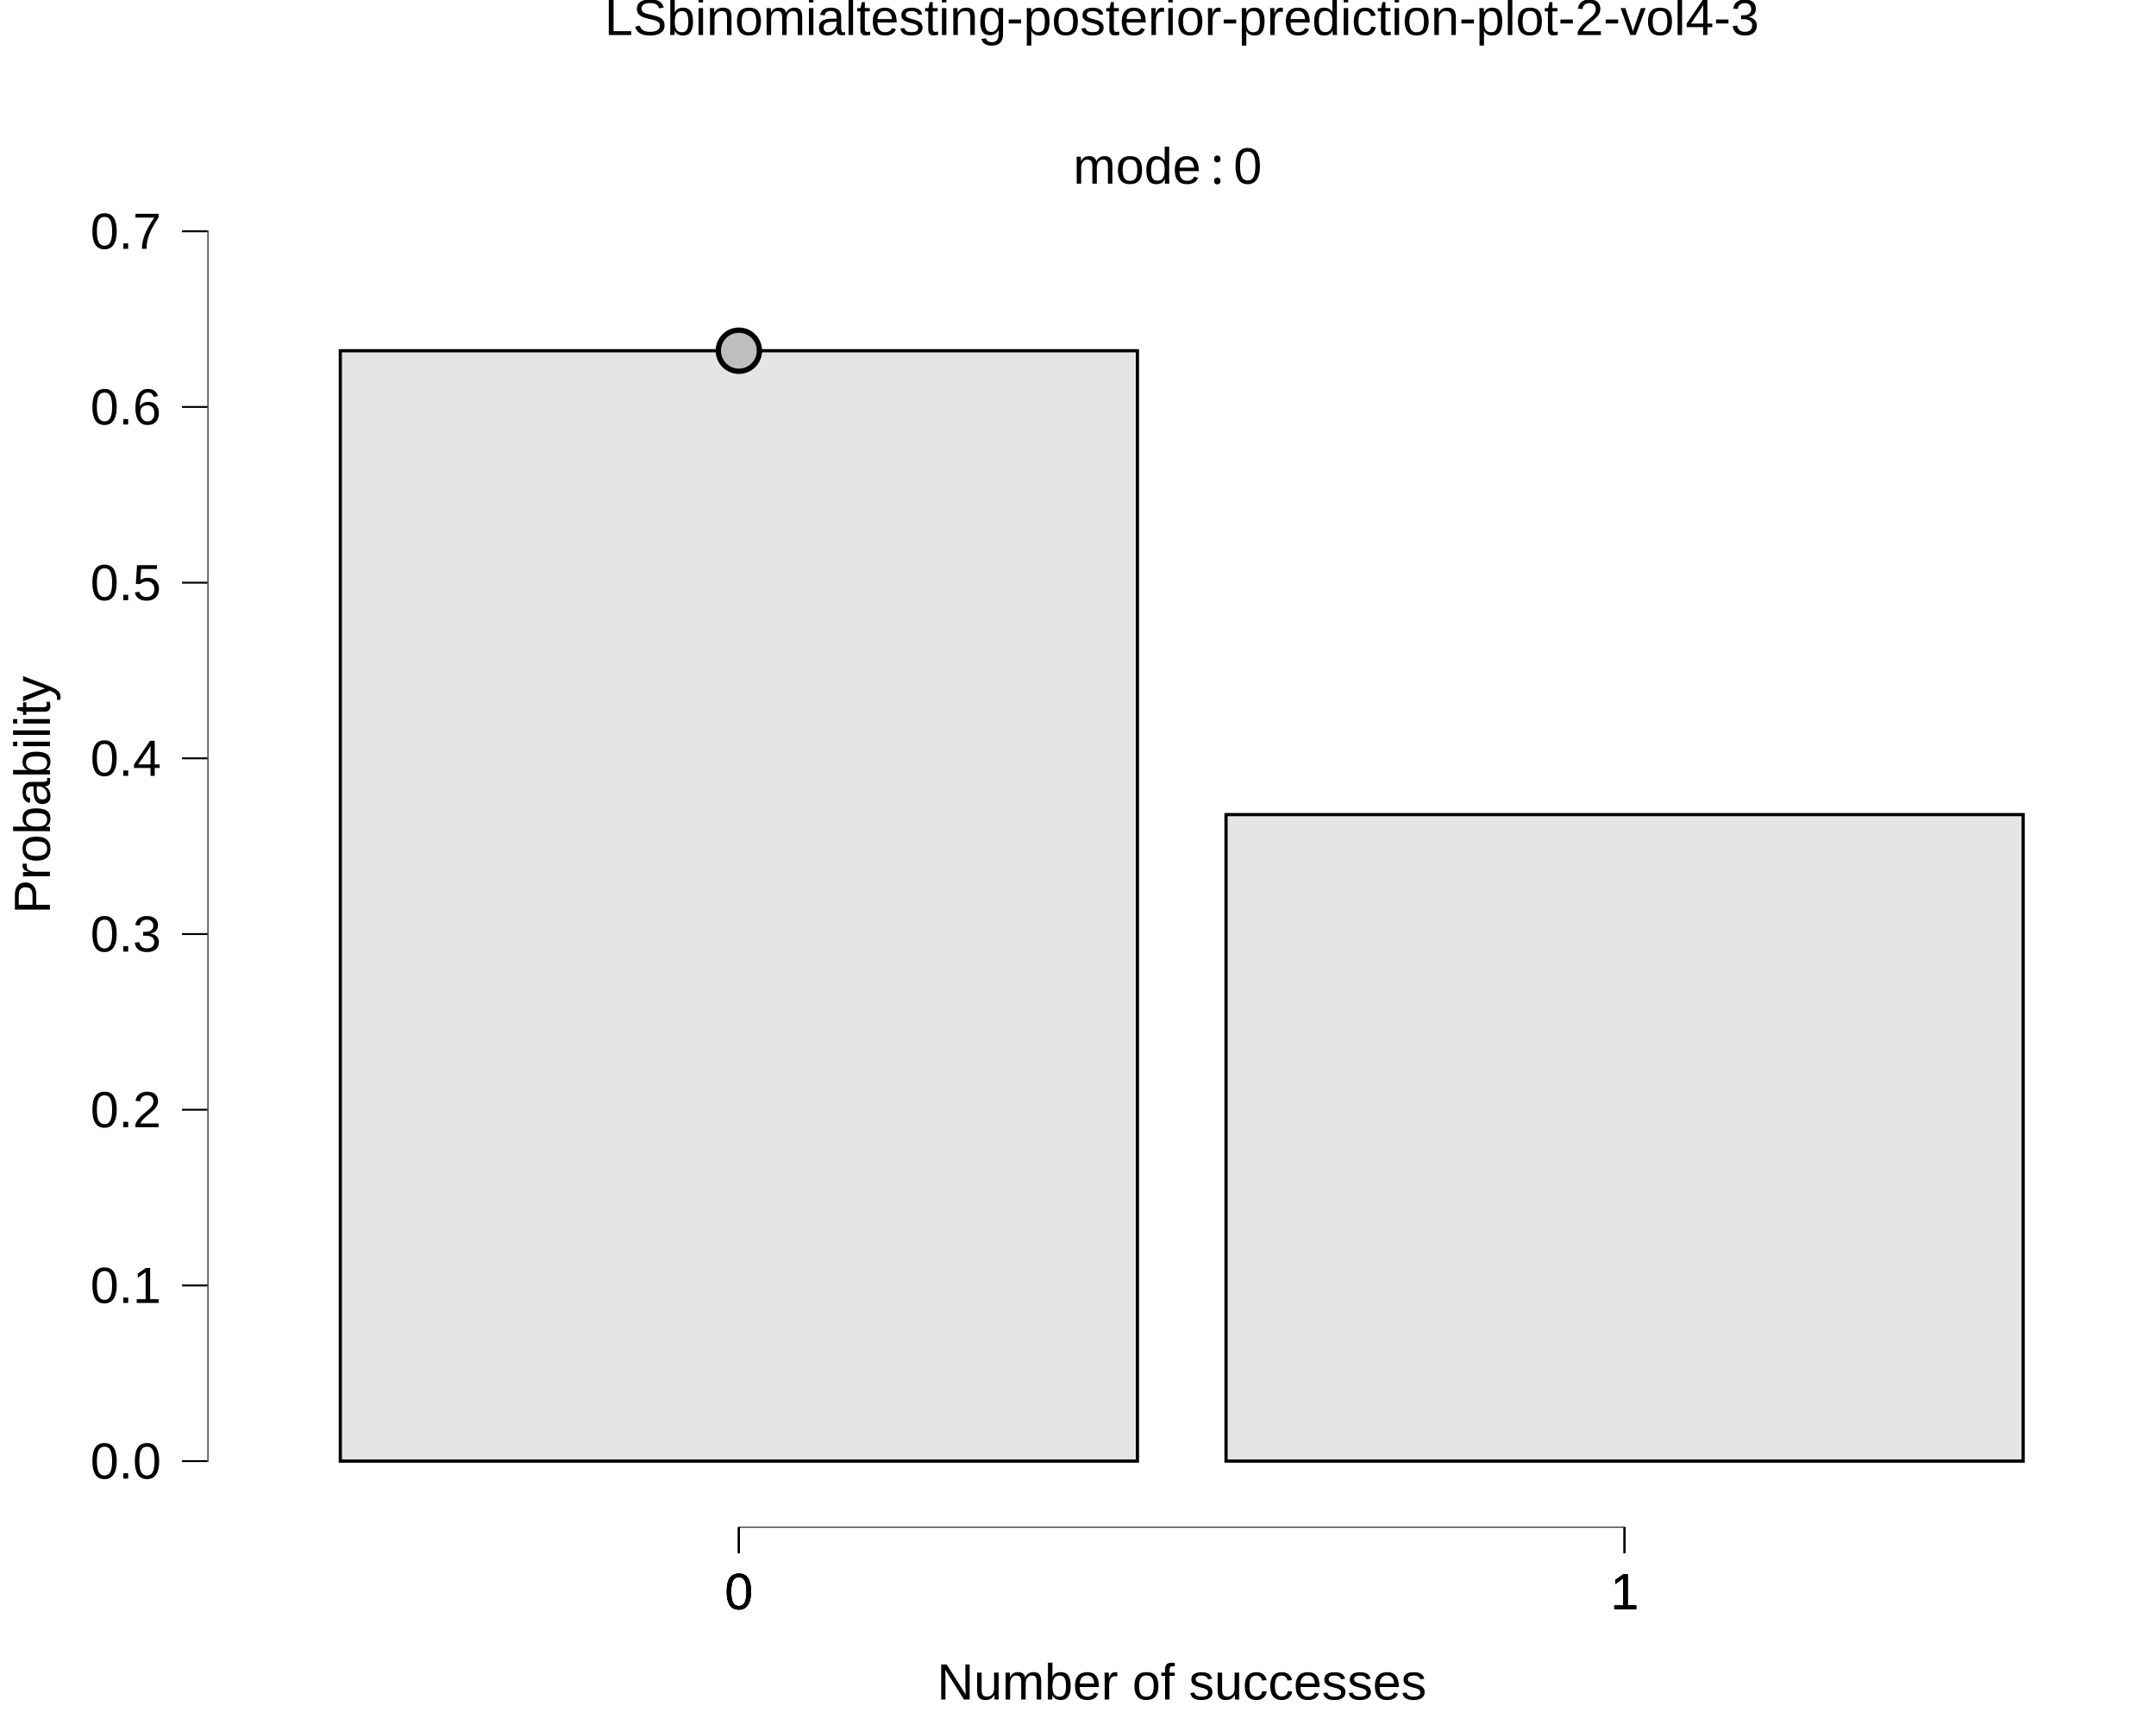
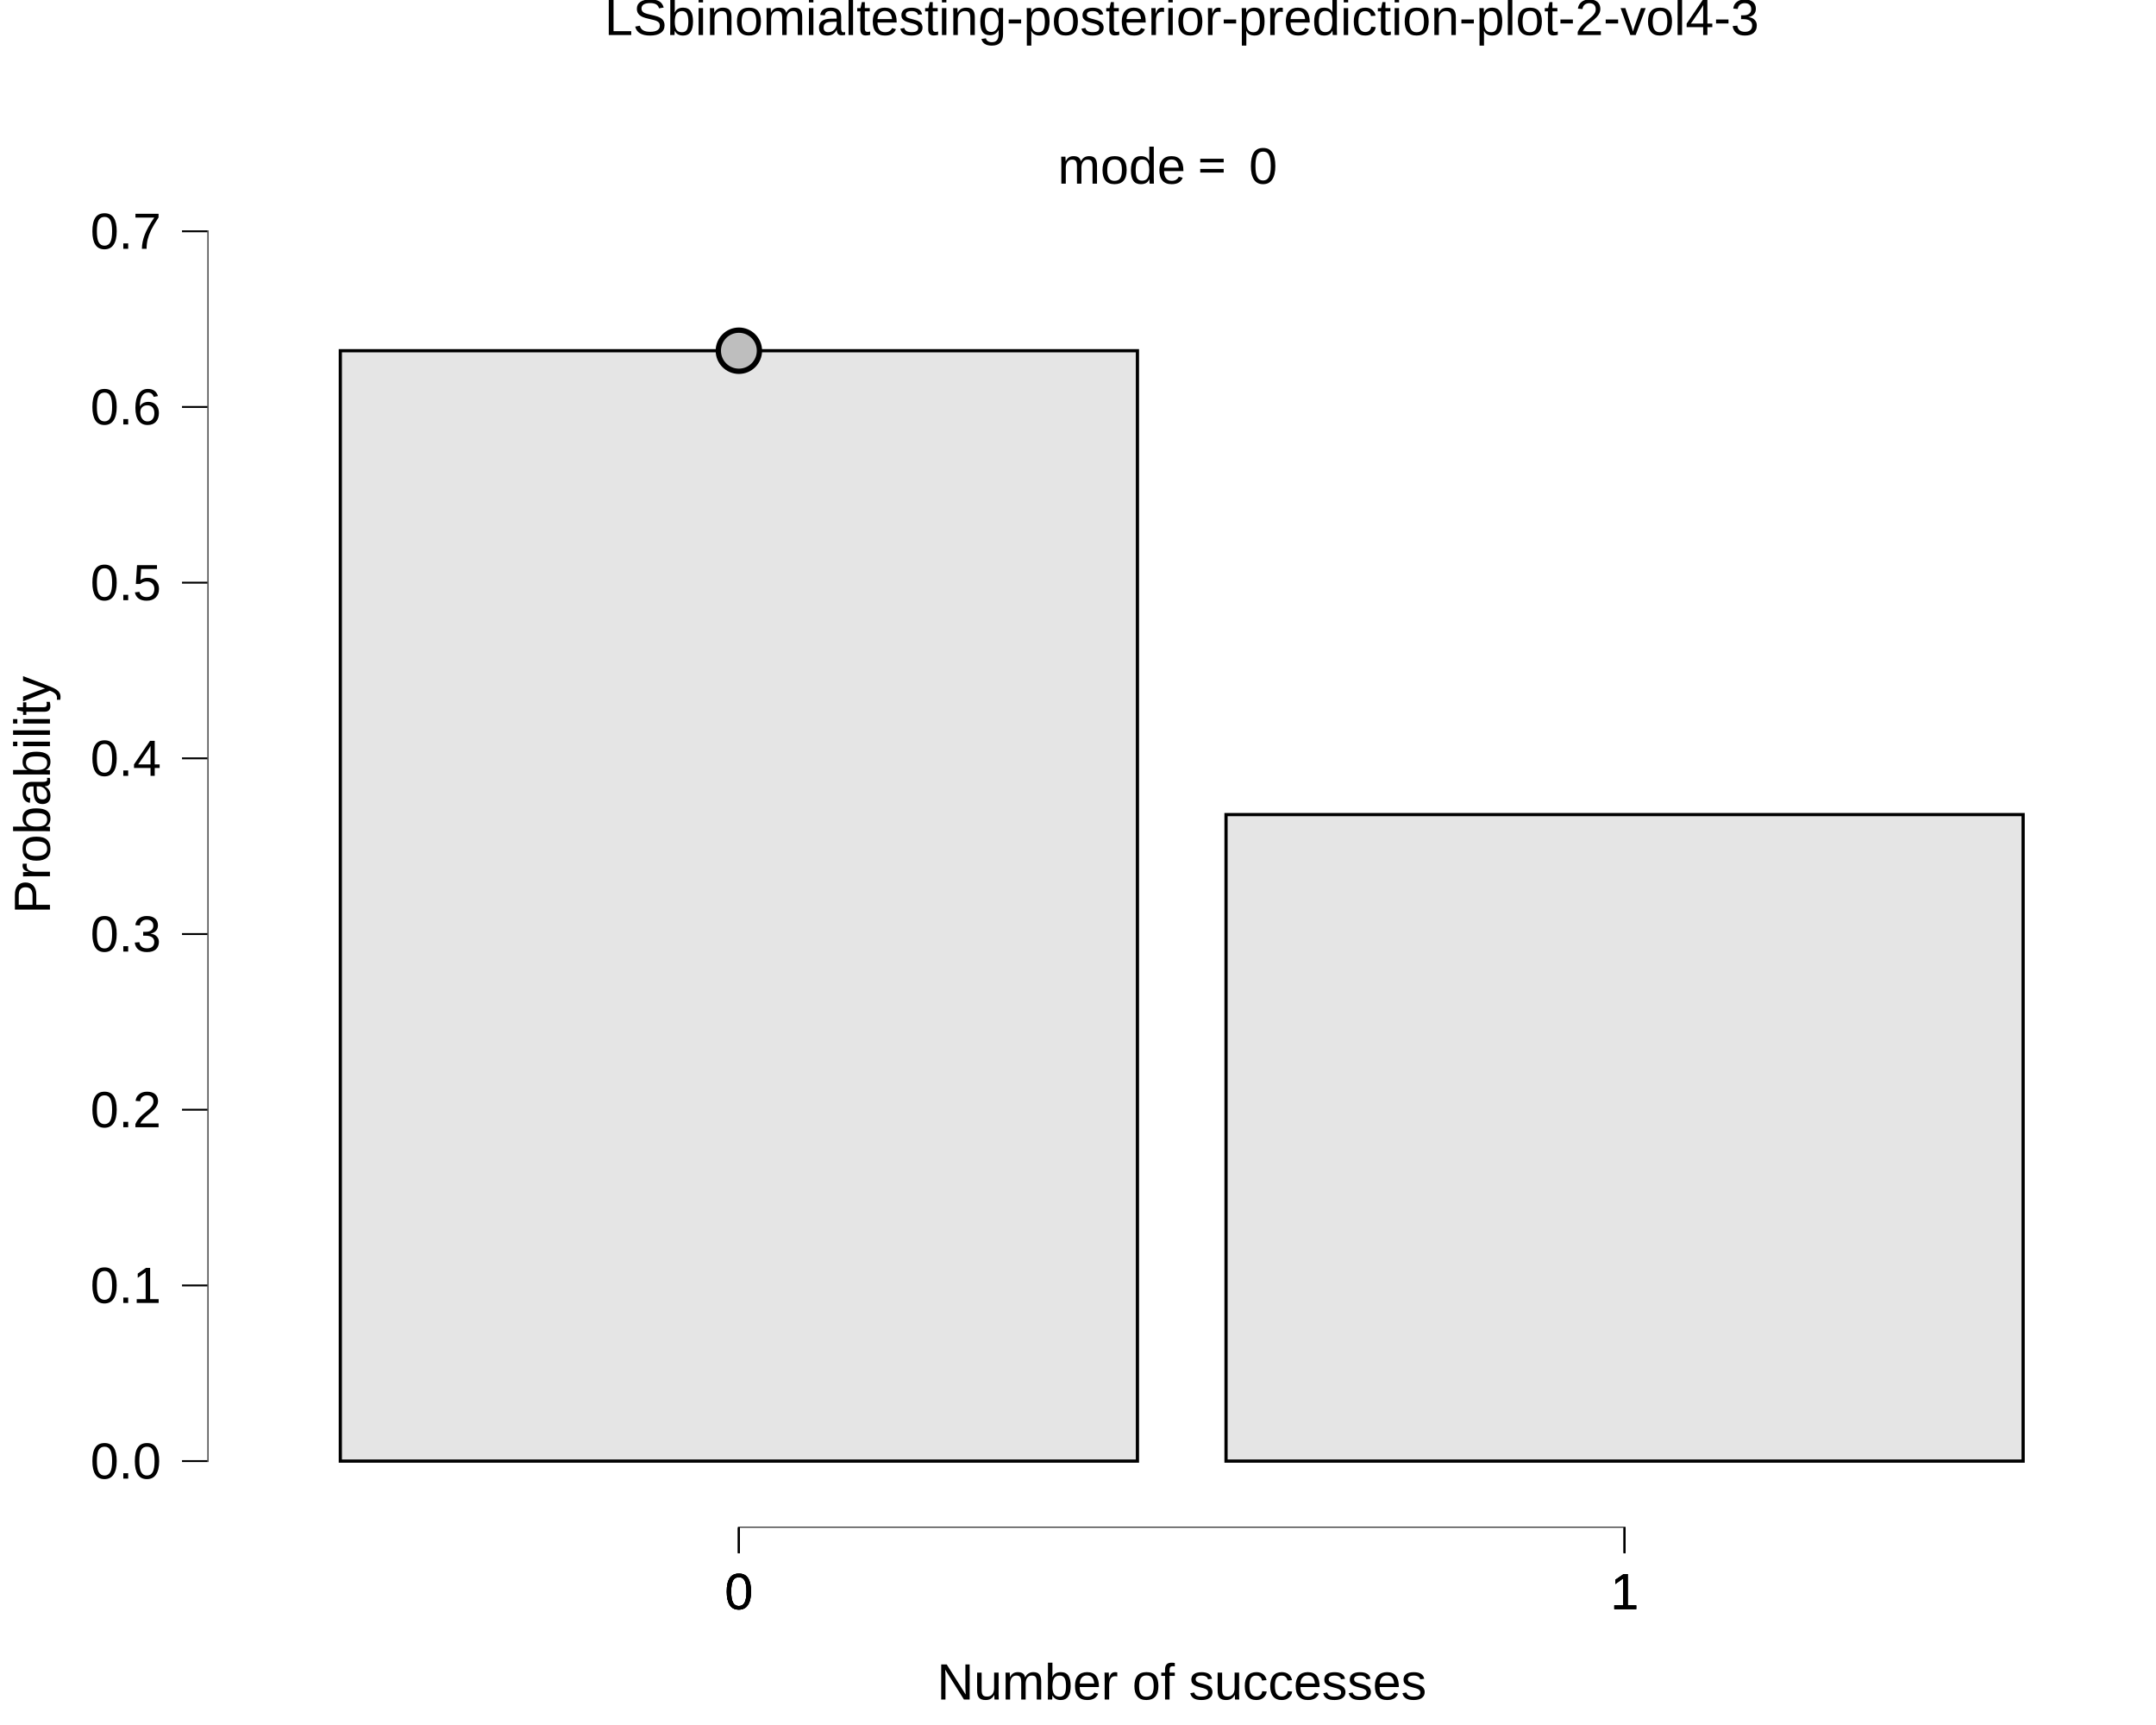
<svg xmlns="http://www.w3.org/2000/svg" viewBox="0 0 720.00 576.00">
  <defs>
    <style type="text/css">
    line, polyline, polygon, path, rect, circle {
      fill: none;
      stroke: #000000;
      stroke-linecap: round;
      stroke-linejoin: round;
      stroke-miterlimit: 10.00;
    }
  </style>
  </defs>
  <rect width="100%" height="100%" style="stroke: none; fill: #FFFFFF;" />
  <rect x="0.00" y="0.00" width="720.00" height="576.00" style="stroke-width: 10.67; stroke: none;" />
  <defs>
    <clipPath id="cpNjkuMjh8NzIwLjAwfDUxMC4xM3wyMC43MQ==">
      <rect x="69.28" y="20.71" width="650.72" height="489.41" />
    </clipPath>
  </defs>
  <rect x="69.28" y="20.71" width="650.72" height="489.41" style="stroke-width: 10.67; stroke: none;" clip-path="url(#cpNjkuMjh8NzIwLjAwfDUxMC4xM3wyMC43MQ==)" />
  <rect x="113.65" y="117.11" width="266.20" height="370.77" style="stroke-width: 1.07; stroke-linecap: square; stroke-linejoin: miter; fill: #E5E5E5;" clip-path="url(#cpNjkuMjh8NzIwLjAwfDUxMC4xM3wyMC43MQ==)" />
  <rect x="409.43" y="272.00" width="266.20" height="215.88" style="stroke-width: 1.07; stroke-linecap: square; stroke-linejoin: miter; fill: #E5E5E5;" clip-path="url(#cpNjkuMjh8NzIwLjAwfDUxMC4xM3wyMC43MQ==)" />
  <g clip-path="url(#cpNjkuMjh8NzIwLjAwfDUxMC4xM3wyMC43MQ==)">
-     <text x="358.39" y="61.33" style="font-size: 17.07px; font-family: Liberation Sans;" textLength="42.67px" lengthAdjust="spacingAndGlyphs">mode</text>
+     <text x="353.25" y="61.33" style="font-size: 17.07px; font-family: Liberation Sans;" textLength="42.67px" lengthAdjust="spacingAndGlyphs">mode</text>
  </g>
  <g clip-path="url(#cpNjkuMjh8NzIwLjAwfDUxMC4xM3wyMC43MQ==)">
-     <text x="404.23" y="61.33" style="font-size: 17.07px; font-family: Symbola;" textLength="4.55px" lengthAdjust="spacingAndGlyphs">:</text>
+     <text x="399.87" y="61.33" style="font-size: 17.07px; font-family: Symbola;" textLength="13.25px" lengthAdjust="spacingAndGlyphs">=</text>
  </g>
  <g clip-path="url(#cpNjkuMjh8NzIwLjAwfDUxMC4xM3wyMC43MQ==)">
-     <text x="411.93" y="61.33" style="font-size: 17.07px; font-family: Liberation Sans;" textLength="18.95px" lengthAdjust="spacingAndGlyphs"> 0 </text>
+     <text x="417.07" y="61.33" style="font-size: 17.07px; font-family: Liberation Sans;" textLength="18.95px" lengthAdjust="spacingAndGlyphs"> 0 </text>
  </g>
  <circle cx="246.75" cy="117.11" r="5.15pt" style="stroke-width: 1.77; fill: #BEBEBE;" clip-path="url(#cpNjkuMjh8NzIwLjAwfDUxMC4xM3wyMC43MQ==)" />
  <line x1="246.43" y1="510.13" x2="542.85" y2="510.13" style="stroke-width: 0.64; stroke-linecap: butt;" clip-path="url(#cpNjkuMjh8NzIwLjAwfDUxMC4xM3wyMC43MQ==)" />
  <line x1="69.28" y1="488.20" x2="69.28" y2="76.91" style="stroke-width: 0.64; stroke-linecap: butt;" clip-path="url(#cpNjkuMjh8NzIwLjAwfDUxMC4xM3wyMC43MQ==)" />
  <rect x="69.28" y="20.71" width="650.72" height="489.41" style="stroke-width: 0.00; stroke: none;" clip-path="url(#cpNjkuMjh8NzIwLjAwfDUxMC4xM3wyMC43MQ==)" />
  <defs>
    <clipPath id="cpMC4wMHw3MjAuMDB8NTc2LjAwfDAuMDA=">
      <rect x="0.00" y="0.00" width="720.00" height="576.00" />
    </clipPath>
  </defs>
  <polyline points="69.28,510.13 69.28,20.71 " style="stroke-width: 0.00; stroke: none; stroke-linecap: butt;" clip-path="url(#cpMC4wMHw3MjAuMDB8NTc2LjAwfDAuMDA=)" />
  <g clip-path="url(#cpMC4wMHw3MjAuMDB8NTc2LjAwfDAuMDA=)">
    <text x="30.18" y="493.73" style="font-size: 17.00px; font-family: Liberation Sans;" textLength="23.62px" lengthAdjust="spacingAndGlyphs">0.0</text>
  </g>
  <g clip-path="url(#cpMC4wMHw3MjAuMDB8NTc2LjAwfDAuMDA=)">
    <text x="30.18" y="435.07" style="font-size: 17.00px; font-family: Liberation Sans;" textLength="23.62px" lengthAdjust="spacingAndGlyphs">0.1</text>
  </g>
  <g clip-path="url(#cpMC4wMHw3MjAuMDB8NTc2LjAwfDAuMDA=)">
    <text x="30.18" y="376.40" style="font-size: 17.00px; font-family: Liberation Sans;" textLength="23.62px" lengthAdjust="spacingAndGlyphs">0.2</text>
  </g>
  <g clip-path="url(#cpMC4wMHw3MjAuMDB8NTc2LjAwfDAuMDA=)">
    <text x="30.18" y="317.74" style="font-size: 17.00px; font-family: Liberation Sans;" textLength="23.62px" lengthAdjust="spacingAndGlyphs">0.3</text>
  </g>
  <g clip-path="url(#cpMC4wMHw3MjAuMDB8NTc2LjAwfDAuMDA=)">
    <text x="30.18" y="259.07" style="font-size: 17.00px; font-family: Liberation Sans;" textLength="23.62px" lengthAdjust="spacingAndGlyphs">0.4</text>
  </g>
  <g clip-path="url(#cpMC4wMHw3MjAuMDB8NTc2LjAwfDAuMDA=)">
    <text x="30.18" y="200.41" style="font-size: 17.00px; font-family: Liberation Sans;" textLength="23.62px" lengthAdjust="spacingAndGlyphs">0.5</text>
  </g>
  <g clip-path="url(#cpMC4wMHw3MjAuMDB8NTc2LjAwfDAuMDA=)">
    <text x="30.18" y="141.74" style="font-size: 17.00px; font-family: Liberation Sans;" textLength="23.62px" lengthAdjust="spacingAndGlyphs">0.6</text>
  </g>
  <g clip-path="url(#cpMC4wMHw3MjAuMDB8NTc2LjAwfDAuMDA=)">
    <text x="30.18" y="83.08" style="font-size: 17.00px; font-family: Liberation Sans;" textLength="23.62px" lengthAdjust="spacingAndGlyphs">0.7</text>
  </g>
  <polyline points="60.78,487.88 69.28,487.88 " style="stroke-width: 0.64; stroke-linecap: butt;" clip-path="url(#cpMC4wMHw3MjAuMDB8NTc2LjAwfDAuMDA=)" />
  <polyline points="60.78,429.22 69.28,429.22 " style="stroke-width: 0.64; stroke-linecap: butt;" clip-path="url(#cpMC4wMHw3MjAuMDB8NTc2LjAwfDAuMDA=)" />
  <polyline points="60.78,370.55 69.28,370.55 " style="stroke-width: 0.64; stroke-linecap: butt;" clip-path="url(#cpMC4wMHw3MjAuMDB8NTc2LjAwfDAuMDA=)" />
  <polyline points="60.78,311.89 69.28,311.89 " style="stroke-width: 0.64; stroke-linecap: butt;" clip-path="url(#cpMC4wMHw3MjAuMDB8NTc2LjAwfDAuMDA=)" />
  <polyline points="60.78,253.22 69.28,253.22 " style="stroke-width: 0.64; stroke-linecap: butt;" clip-path="url(#cpMC4wMHw3MjAuMDB8NTc2LjAwfDAuMDA=)" />
  <polyline points="60.78,194.56 69.28,194.56 " style="stroke-width: 0.64; stroke-linecap: butt;" clip-path="url(#cpMC4wMHw3MjAuMDB8NTc2LjAwfDAuMDA=)" />
  <polyline points="60.78,135.89 69.28,135.89 " style="stroke-width: 0.64; stroke-linecap: butt;" clip-path="url(#cpMC4wMHw3MjAuMDB8NTc2LjAwfDAuMDA=)" />
  <polyline points="60.78,77.23 69.28,77.23 " style="stroke-width: 0.64; stroke-linecap: butt;" clip-path="url(#cpMC4wMHw3MjAuMDB8NTc2LjAwfDAuMDA=)" />
  <polyline points="69.28,510.13 720.00,510.13 " style="stroke-width: 0.00; stroke: none; stroke-linecap: butt;" clip-path="url(#cpMC4wMHw3MjAuMDB8NTc2LjAwfDAuMDA=)" />
  <polyline points="246.75,518.63 246.75,510.13 " style="stroke-width: 0.64; stroke-linecap: butt;" clip-path="url(#cpMC4wMHw3MjAuMDB8NTc2LjAwfDAuMDA=)" />
  <polyline points="246.75,518.63 246.75,510.13 " style="stroke-width: 0.64; stroke-linecap: butt;" clip-path="url(#cpMC4wMHw3MjAuMDB8NTc2LjAwfDAuMDA=)" />
  <polyline points="246.75,518.63 246.75,510.13 " style="stroke-width: 0.64; stroke-linecap: butt;" clip-path="url(#cpMC4wMHw3MjAuMDB8NTc2LjAwfDAuMDA=)" />
  <polyline points="542.53,518.63 542.53,510.13 " style="stroke-width: 0.64; stroke-linecap: butt;" clip-path="url(#cpMC4wMHw3MjAuMDB8NTc2LjAwfDAuMDA=)" />
  <polyline points="542.53,518.63 542.53,510.13 " style="stroke-width: 0.64; stroke-linecap: butt;" clip-path="url(#cpMC4wMHw3MjAuMDB8NTc2LjAwfDAuMDA=)" />
  <polyline points="542.53,518.63 542.53,510.13 " style="stroke-width: 0.64; stroke-linecap: butt;" clip-path="url(#cpMC4wMHw3MjAuMDB8NTc2LjAwfDAuMDA=)" />
  <g clip-path="url(#cpMC4wMHw3MjAuMDB8NTc2LjAwfDAuMDA=)">
    <text x="242.02" y="537.31" style="font-size: 17.00px; font-family: Liberation Sans;" textLength="9.45px" lengthAdjust="spacingAndGlyphs">0</text>
  </g>
  <g clip-path="url(#cpMC4wMHw3MjAuMDB8NTc2LjAwfDAuMDA=)">
    <text x="242.02" y="537.31" style="font-size: 17.00px; font-family: Liberation Sans;" textLength="9.45px" lengthAdjust="spacingAndGlyphs">0</text>
  </g>
  <g clip-path="url(#cpMC4wMHw3MjAuMDB8NTc2LjAwfDAuMDA=)">
    <text x="242.02" y="537.31" style="font-size: 17.00px; font-family: Liberation Sans;" textLength="9.45px" lengthAdjust="spacingAndGlyphs">0</text>
  </g>
  <g clip-path="url(#cpMC4wMHw3MjAuMDB8NTc2LjAwfDAuMDA=)">
    <text x="537.80" y="537.31" style="font-size: 17.00px; font-family: Liberation Sans;" textLength="9.45px" lengthAdjust="spacingAndGlyphs">1</text>
  </g>
  <g clip-path="url(#cpMC4wMHw3MjAuMDB8NTc2LjAwfDAuMDA=)">
    <text x="537.80" y="537.31" style="font-size: 17.00px; font-family: Liberation Sans;" textLength="9.45px" lengthAdjust="spacingAndGlyphs">1</text>
  </g>
  <g clip-path="url(#cpMC4wMHw3MjAuMDB8NTc2LjAwfDAuMDA=)">
    <text x="537.80" y="537.31" style="font-size: 17.00px; font-family: Liberation Sans;" textLength="9.45px" lengthAdjust="spacingAndGlyphs">1</text>
  </g>
  <g clip-path="url(#cpMC4wMHw3MjAuMDB8NTc2LjAwfDAuMDA=)">
    <text x="312.93" y="567.49" style="font-size: 17.00px; font-family: Liberation Sans;" textLength="163.42px" lengthAdjust="spacingAndGlyphs">Number of successes</text>
  </g>
  <g clip-path="url(#cpMC4wMHw3MjAuMDB8NTc2LjAwfDAuMDA=)">
    <text transform="translate(16.68,305.11) rotate(-90)" style="font-size: 17.00px; font-family: Liberation Sans;" textLength="79.38px" lengthAdjust="spacingAndGlyphs">Probability</text>
  </g>
  <g clip-path="url(#cpMC4wMHw3MjAuMDB8NTc2LjAwfDAuMDA=)">
    <text x="201.91" y="11.70" style="font-size: 17.00px; font-family: Liberation Sans;" textLength="385.45px" lengthAdjust="spacingAndGlyphs">LSbinomialtesting-posterior-prediction-plot-2-vol4-3</text>
  </g>
</svg>
